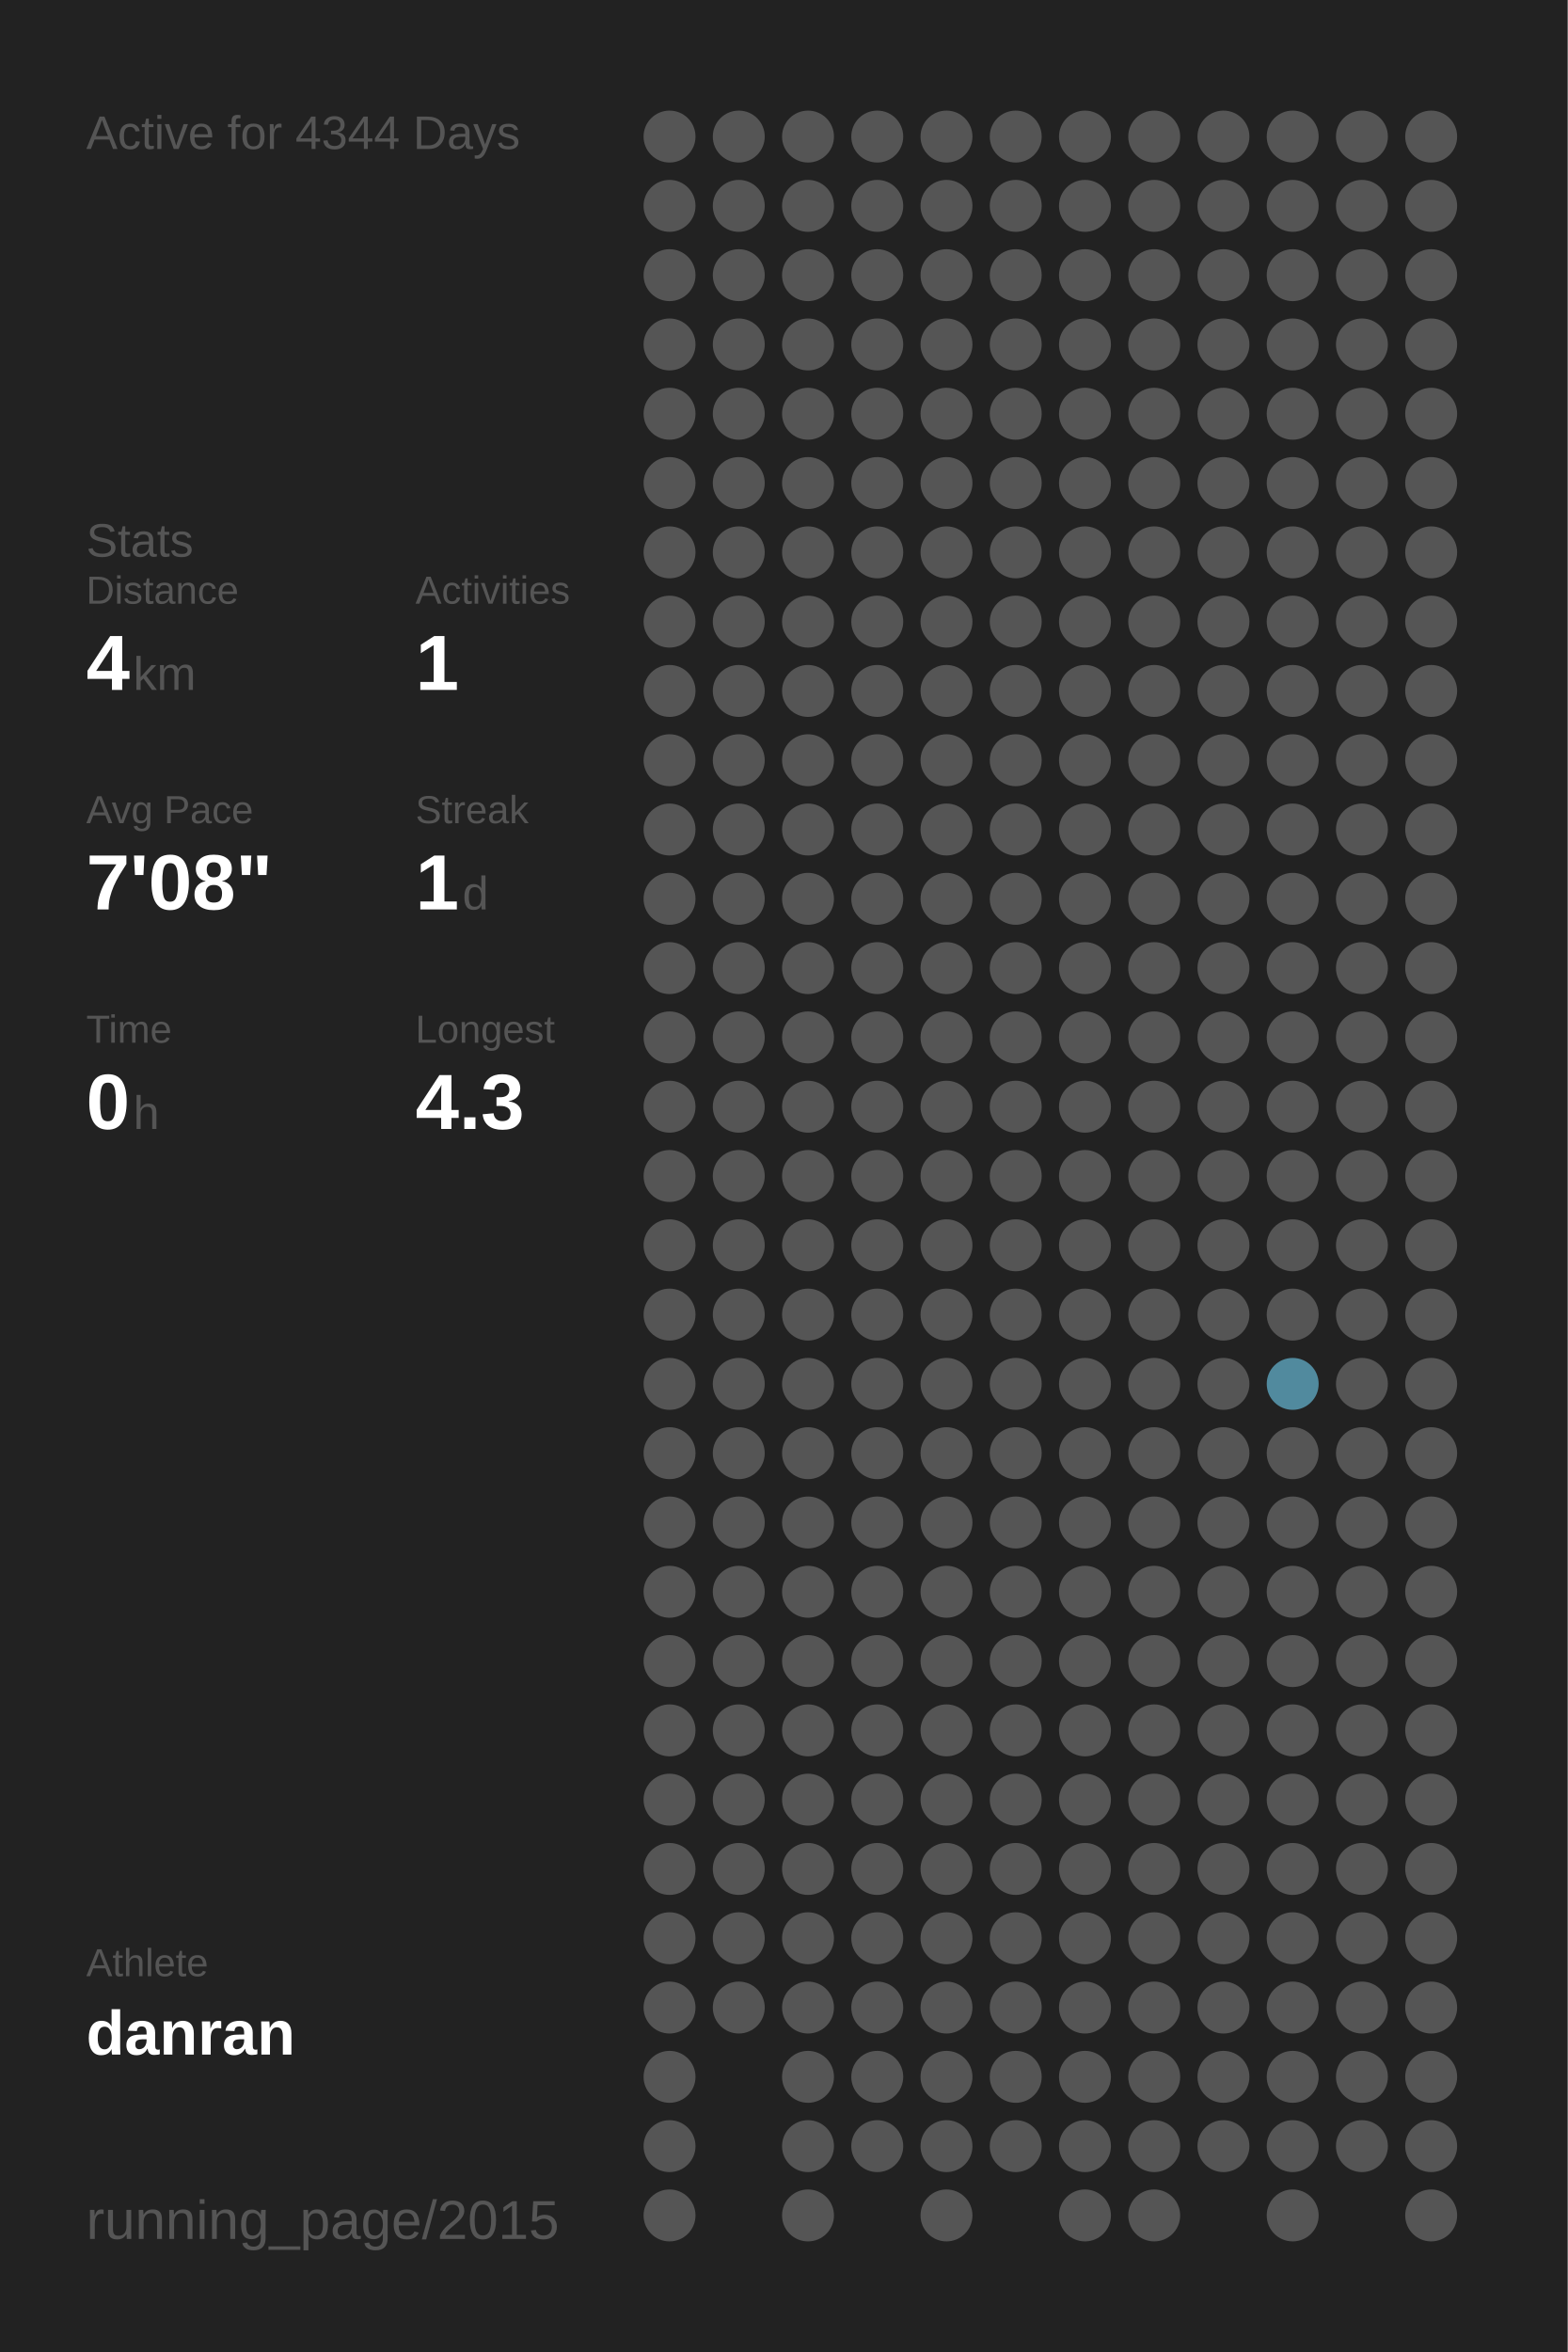
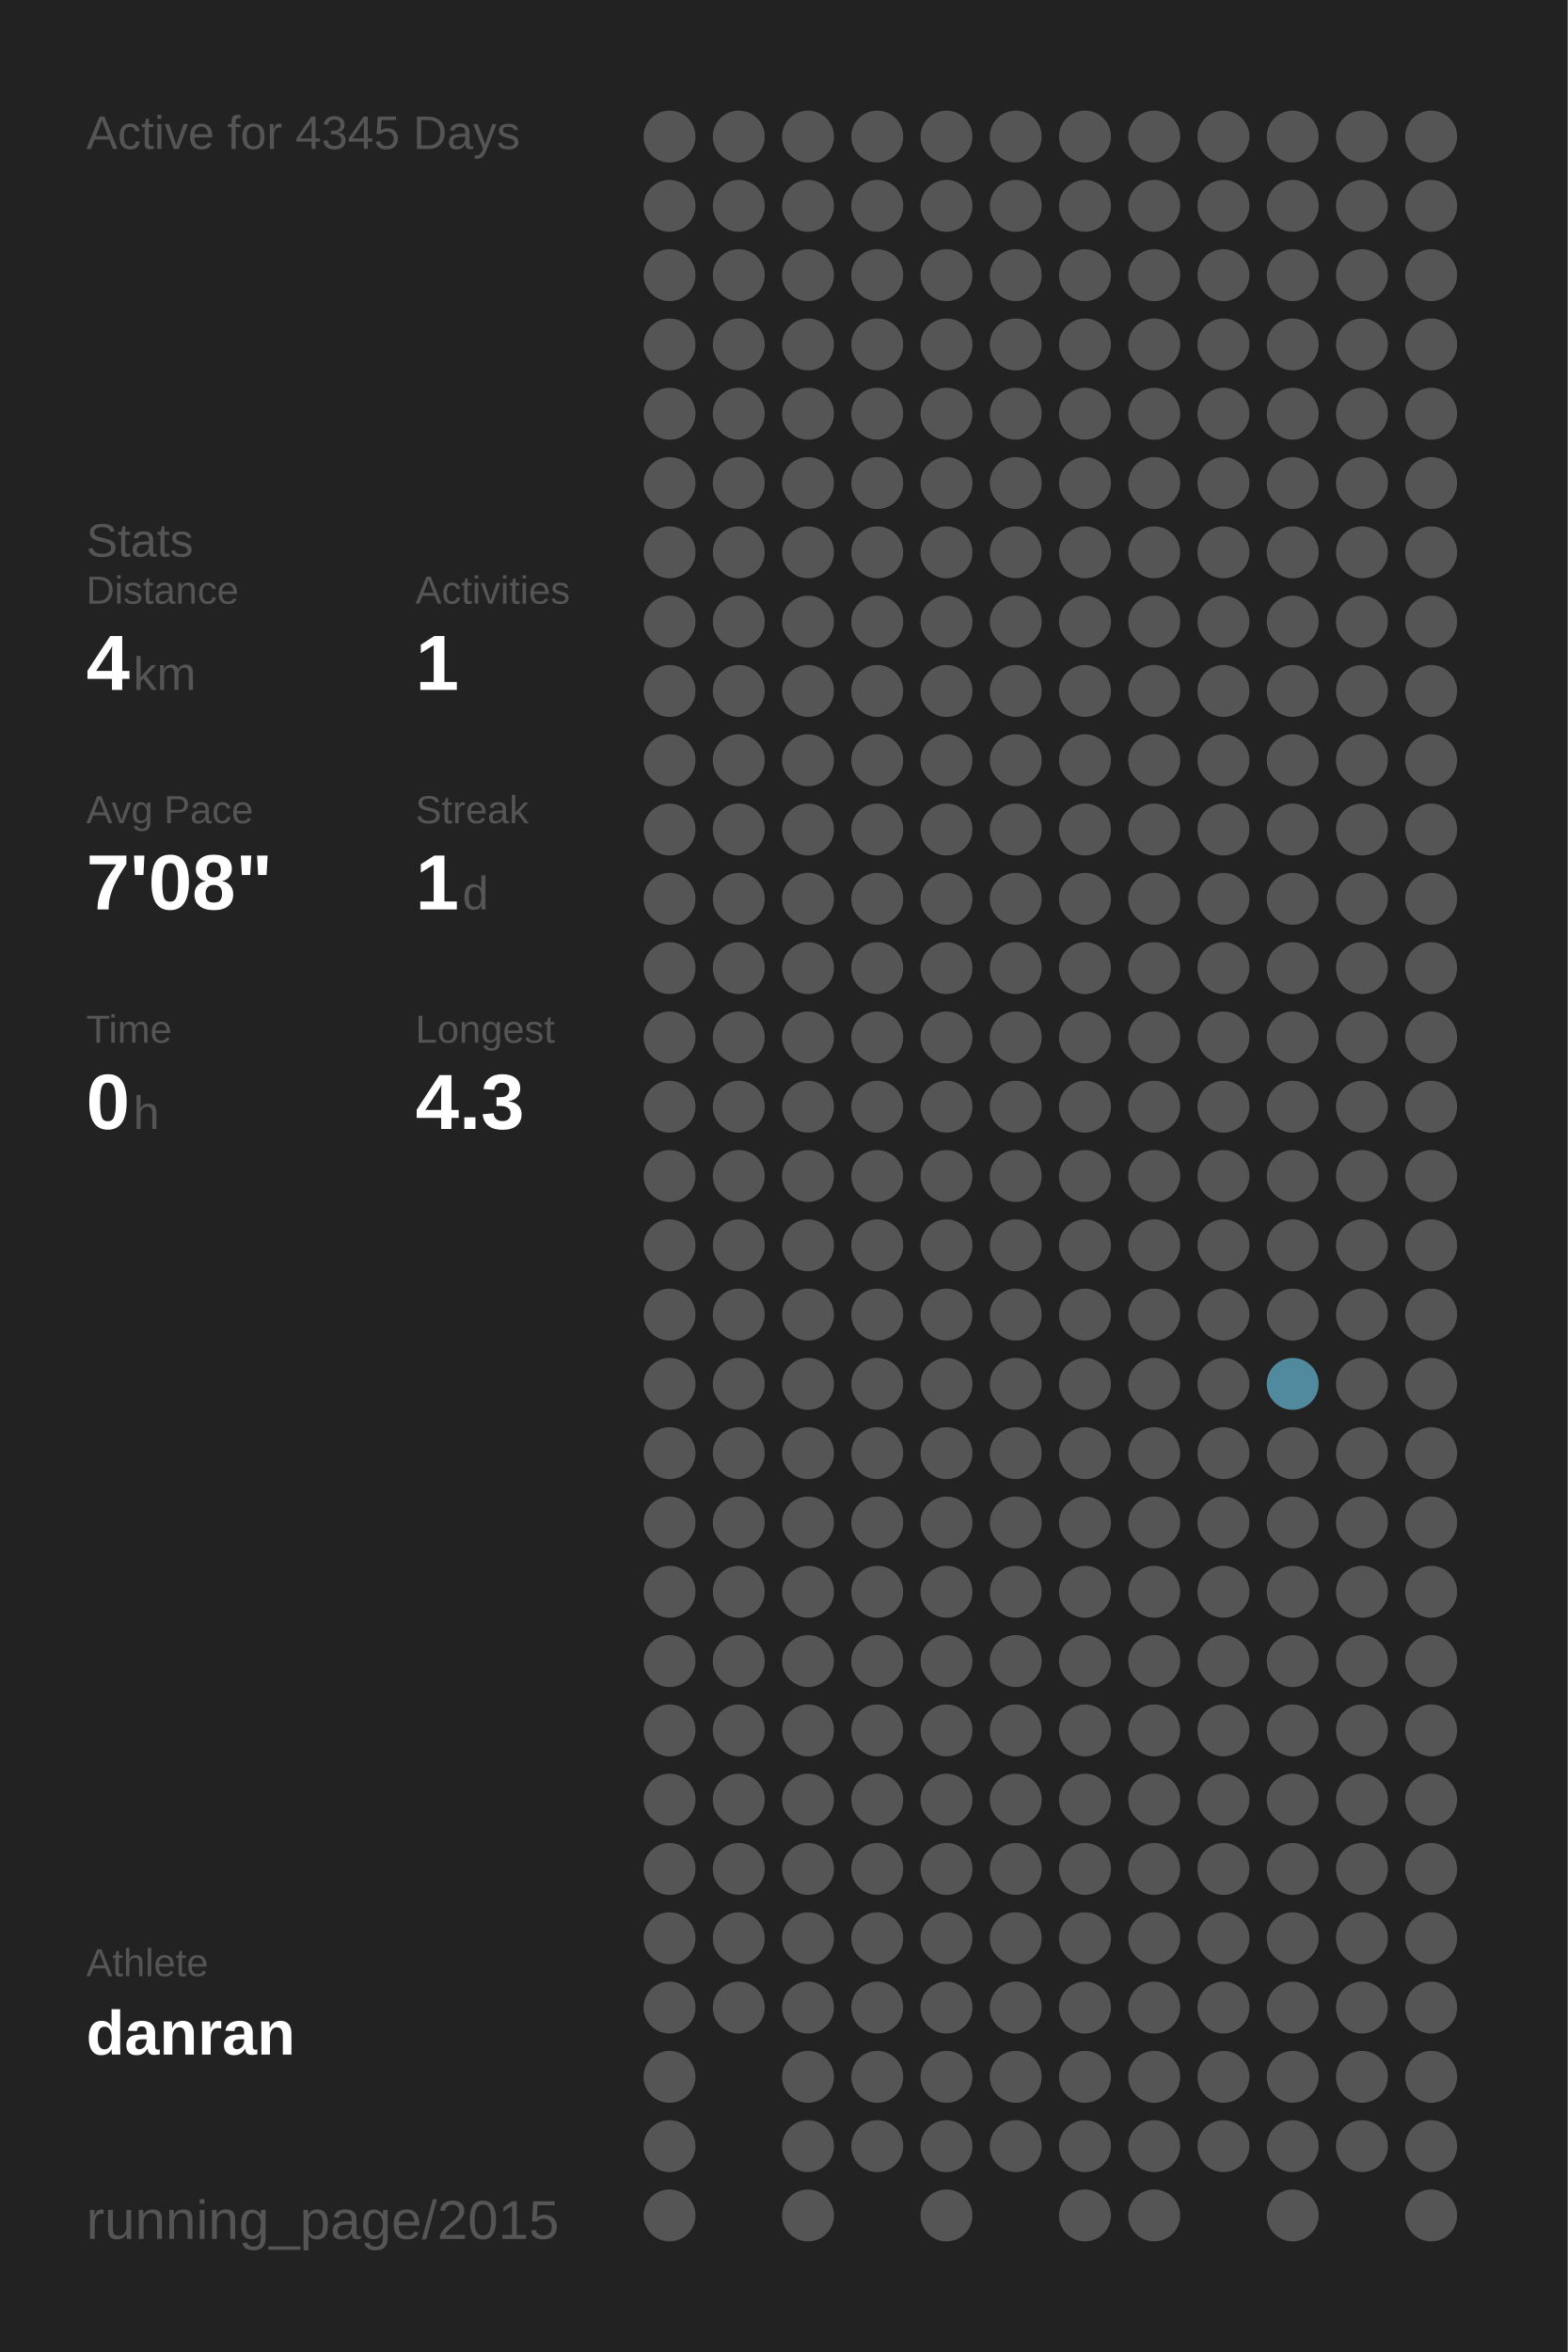
<svg xmlns="http://www.w3.org/2000/svg" baseProfile="full" height="300mm" version="1.1" viewBox="0,0,200,300" width="200mm">
  <defs />
  <rect fill="#222222" height="300" width="200" x="0" y="0" />
-   <text fill="#555555" style="font-size:6px; font-family:Arial;" x="11" y="19">Active for 4344 Days</text>
+   <text fill="#555555" style="font-size:6px; font-family:Arial;" x="11" y="19">Active for 4345 Days</text>
  <text fill="#555555" style="font-size:6px; font-family:Arial;" x="11" y="71">Stats</text>
  <text fill="#555555" style="font-size:5px; font-family:Arial;" x="11" y="77">Distance</text>
  <text fill="#FFFFFF" style="font-size:10px; font-family:Arial; font-weight:bold;" x="11" y="88">4</text>
  <text fill="#555555" style="font-size:6px; font-family:Arial;" x="17" y="88">km</text>
  <text fill="#555555" style="font-size:5px; font-family:Arial;" x="53" y="77">Activities</text>
  <text fill="#FFFFFF" style="font-size:10px; font-family:Arial; font-weight:bold;" x="53" y="88">1</text>
  <text fill="#555555" style="font-size:5px; font-family:Arial;" x="11" y="105">Avg Pace</text>
  <text fill="#FFFFFF" style="font-size:10px; font-family:Arial; font-weight:bold;" x="11" y="116">7'08"</text>
  <text fill="#555555" style="font-size:5px; font-family:Arial;" x="53" y="105">Streak</text>
  <text fill="#FFFFFF" style="font-size:10px; font-family:Arial; font-weight:bold;" x="53" y="116">1</text>
  <text fill="#555555" style="font-size:6px; font-family:Arial;" x="59" y="116">d</text>
  <text fill="#555555" style="font-size:5px; font-family:Arial;" x="11" y="133">Time</text>
  <text fill="#FFFFFF" style="font-size:10px; font-family:Arial; font-weight:bold;" x="11" y="144">0</text>
  <text fill="#555555" style="font-size:6px; font-family:Arial;" x="17" y="144">h</text>
  <text fill="#555555" style="font-size:5px; font-family:Arial;" x="53" y="133">Longest</text>
  <text fill="#FFFFFF" style="font-size:10px; font-family:Arial; font-weight:bold;" x="53" y="144">4.3</text>
  <text fill="#555555" style="font-size:5px; font-family:Arial;" x="11" y="252.065">Athlete</text>
  <text fill="#FFFFFF" style="font-size:8px; font-family:Arial; font-weight:bold;" x="11" y="262.065">danran</text>
  <text fill="#555555" style="font-size:7px; font-family:Arial;" x="11" y="285.581">running_page/2015</text>
  <circle cx="85.417" cy="17.419" fill="#555555" r="3.312" />
  <circle cx="85.417" cy="26.258" fill="#555555" r="3.312" />
  <circle cx="85.417" cy="35.097" fill="#555555" r="3.312" />
  <circle cx="85.417" cy="43.935" fill="#555555" r="3.312" />
  <circle cx="85.417" cy="52.774" fill="#555555" r="3.312" />
  <circle cx="85.417" cy="61.613" fill="#555555" r="3.312" />
  <circle cx="85.417" cy="70.452" fill="#555555" r="3.312" />
  <circle cx="85.417" cy="79.29" fill="#555555" r="3.312" />
  <circle cx="85.417" cy="88.129" fill="#555555" r="3.312" />
  <circle cx="85.417" cy="96.968" fill="#555555" r="3.312" />
  <circle cx="85.417" cy="105.806" fill="#555555" r="3.312" />
  <circle cx="85.417" cy="114.645" fill="#555555" r="3.312" />
  <circle cx="85.417" cy="123.484" fill="#555555" r="3.312" />
  <circle cx="85.417" cy="132.323" fill="#555555" r="3.312" />
  <circle cx="85.417" cy="141.161" fill="#555555" r="3.312" />
  <circle cx="85.417" cy="150" fill="#555555" r="3.312" />
  <circle cx="85.417" cy="158.839" fill="#555555" r="3.312" />
  <circle cx="85.417" cy="167.677" fill="#555555" r="3.312" />
  <circle cx="85.417" cy="176.516" fill="#555555" r="3.312" />
  <circle cx="85.417" cy="185.355" fill="#555555" r="3.312" />
  <circle cx="85.417" cy="194.194" fill="#555555" r="3.312" />
  <circle cx="85.417" cy="203.032" fill="#555555" r="3.312" />
  <circle cx="85.417" cy="211.871" fill="#555555" r="3.312" />
  <circle cx="85.417" cy="220.71" fill="#555555" r="3.312" />
  <circle cx="85.417" cy="229.548" fill="#555555" r="3.312" />
  <circle cx="85.417" cy="238.387" fill="#555555" r="3.312" />
  <circle cx="85.417" cy="247.226" fill="#555555" r="3.312" />
  <circle cx="85.417" cy="256.065" fill="#555555" r="3.312" />
  <circle cx="85.417" cy="264.903" fill="#555555" r="3.312" />
  <circle cx="85.417" cy="273.742" fill="#555555" r="3.312" />
  <circle cx="85.417" cy="282.581" fill="#555555" r="3.312" />
  <circle cx="94.25" cy="17.419" fill="#555555" r="3.312" />
  <circle cx="94.25" cy="26.258" fill="#555555" r="3.312" />
  <circle cx="94.25" cy="35.097" fill="#555555" r="3.312" />
  <circle cx="94.25" cy="43.935" fill="#555555" r="3.312" />
  <circle cx="94.25" cy="52.774" fill="#555555" r="3.312" />
  <circle cx="94.25" cy="61.613" fill="#555555" r="3.312" />
  <circle cx="94.25" cy="70.452" fill="#555555" r="3.312" />
  <circle cx="94.25" cy="79.29" fill="#555555" r="3.312" />
  <circle cx="94.25" cy="88.129" fill="#555555" r="3.312" />
  <circle cx="94.25" cy="96.968" fill="#555555" r="3.312" />
  <circle cx="94.25" cy="105.806" fill="#555555" r="3.312" />
  <circle cx="94.25" cy="114.645" fill="#555555" r="3.312" />
  <circle cx="94.25" cy="123.484" fill="#555555" r="3.312" />
  <circle cx="94.25" cy="132.323" fill="#555555" r="3.312" />
  <circle cx="94.25" cy="141.161" fill="#555555" r="3.312" />
  <circle cx="94.25" cy="150" fill="#555555" r="3.312" />
  <circle cx="94.25" cy="158.839" fill="#555555" r="3.312" />
  <circle cx="94.25" cy="167.677" fill="#555555" r="3.312" />
  <circle cx="94.25" cy="176.516" fill="#555555" r="3.312" />
  <circle cx="94.25" cy="185.355" fill="#555555" r="3.312" />
  <circle cx="94.25" cy="194.194" fill="#555555" r="3.312" />
  <circle cx="94.25" cy="203.032" fill="#555555" r="3.312" />
  <circle cx="94.25" cy="211.871" fill="#555555" r="3.312" />
  <circle cx="94.25" cy="220.71" fill="#555555" r="3.312" />
  <circle cx="94.25" cy="229.548" fill="#555555" r="3.312" />
  <circle cx="94.25" cy="238.387" fill="#555555" r="3.312" />
  <circle cx="94.25" cy="247.226" fill="#555555" r="3.312" />
  <circle cx="94.25" cy="256.065" fill="#555555" r="3.312" />
  <circle cx="103.083" cy="17.419" fill="#555555" r="3.312" />
  <circle cx="103.083" cy="26.258" fill="#555555" r="3.312" />
  <circle cx="103.083" cy="35.097" fill="#555555" r="3.312" />
  <circle cx="103.083" cy="43.935" fill="#555555" r="3.312" />
  <circle cx="103.083" cy="52.774" fill="#555555" r="3.312" />
  <circle cx="103.083" cy="61.613" fill="#555555" r="3.312" />
  <circle cx="103.083" cy="70.452" fill="#555555" r="3.312" />
  <circle cx="103.083" cy="79.29" fill="#555555" r="3.312" />
  <circle cx="103.083" cy="88.129" fill="#555555" r="3.312" />
  <circle cx="103.083" cy="96.968" fill="#555555" r="3.312" />
  <circle cx="103.083" cy="105.806" fill="#555555" r="3.312" />
  <circle cx="103.083" cy="114.645" fill="#555555" r="3.312" />
  <circle cx="103.083" cy="123.484" fill="#555555" r="3.312" />
  <circle cx="103.083" cy="132.323" fill="#555555" r="3.312" />
  <circle cx="103.083" cy="141.161" fill="#555555" r="3.312" />
  <circle cx="103.083" cy="150" fill="#555555" r="3.312" />
  <circle cx="103.083" cy="158.839" fill="#555555" r="3.312" />
  <circle cx="103.083" cy="167.677" fill="#555555" r="3.312" />
  <circle cx="103.083" cy="176.516" fill="#555555" r="3.312" />
  <circle cx="103.083" cy="185.355" fill="#555555" r="3.312" />
  <circle cx="103.083" cy="194.194" fill="#555555" r="3.312" />
  <circle cx="103.083" cy="203.032" fill="#555555" r="3.312" />
  <circle cx="103.083" cy="211.871" fill="#555555" r="3.312" />
  <circle cx="103.083" cy="220.71" fill="#555555" r="3.312" />
  <circle cx="103.083" cy="229.548" fill="#555555" r="3.312" />
  <circle cx="103.083" cy="238.387" fill="#555555" r="3.312" />
  <circle cx="103.083" cy="247.226" fill="#555555" r="3.312" />
  <circle cx="103.083" cy="256.065" fill="#555555" r="3.312" />
  <circle cx="103.083" cy="264.903" fill="#555555" r="3.312" />
  <circle cx="103.083" cy="273.742" fill="#555555" r="3.312" />
  <circle cx="103.083" cy="282.581" fill="#555555" r="3.312" />
  <circle cx="111.917" cy="17.419" fill="#555555" r="3.312" />
  <circle cx="111.917" cy="26.258" fill="#555555" r="3.312" />
  <circle cx="111.917" cy="35.097" fill="#555555" r="3.312" />
  <circle cx="111.917" cy="43.935" fill="#555555" r="3.312" />
  <circle cx="111.917" cy="52.774" fill="#555555" r="3.312" />
  <circle cx="111.917" cy="61.613" fill="#555555" r="3.312" />
  <circle cx="111.917" cy="70.452" fill="#555555" r="3.312" />
  <circle cx="111.917" cy="79.29" fill="#555555" r="3.312" />
  <circle cx="111.917" cy="88.129" fill="#555555" r="3.312" />
  <circle cx="111.917" cy="96.968" fill="#555555" r="3.312" />
  <circle cx="111.917" cy="105.806" fill="#555555" r="3.312" />
  <circle cx="111.917" cy="114.645" fill="#555555" r="3.312" />
  <circle cx="111.917" cy="123.484" fill="#555555" r="3.312" />
  <circle cx="111.917" cy="132.323" fill="#555555" r="3.312" />
  <circle cx="111.917" cy="141.161" fill="#555555" r="3.312" />
  <circle cx="111.917" cy="150" fill="#555555" r="3.312" />
  <circle cx="111.917" cy="158.839" fill="#555555" r="3.312" />
  <circle cx="111.917" cy="167.677" fill="#555555" r="3.312" />
  <circle cx="111.917" cy="176.516" fill="#555555" r="3.312" />
  <circle cx="111.917" cy="185.355" fill="#555555" r="3.312" />
  <circle cx="111.917" cy="194.194" fill="#555555" r="3.312" />
  <circle cx="111.917" cy="203.032" fill="#555555" r="3.312" />
  <circle cx="111.917" cy="211.871" fill="#555555" r="3.312" />
  <circle cx="111.917" cy="220.71" fill="#555555" r="3.312" />
  <circle cx="111.917" cy="229.548" fill="#555555" r="3.312" />
  <circle cx="111.917" cy="238.387" fill="#555555" r="3.312" />
  <circle cx="111.917" cy="247.226" fill="#555555" r="3.312" />
  <circle cx="111.917" cy="256.065" fill="#555555" r="3.312" />
  <circle cx="111.917" cy="264.903" fill="#555555" r="3.312" />
  <circle cx="111.917" cy="273.742" fill="#555555" r="3.312" />
  <circle cx="120.75" cy="17.419" fill="#555555" r="3.312" />
  <circle cx="120.75" cy="26.258" fill="#555555" r="3.312" />
  <circle cx="120.75" cy="35.097" fill="#555555" r="3.312" />
  <circle cx="120.75" cy="43.935" fill="#555555" r="3.312" />
  <circle cx="120.75" cy="52.774" fill="#555555" r="3.312" />
  <circle cx="120.75" cy="61.613" fill="#555555" r="3.312" />
  <circle cx="120.75" cy="70.452" fill="#555555" r="3.312" />
  <circle cx="120.75" cy="79.29" fill="#555555" r="3.312" />
  <circle cx="120.75" cy="88.129" fill="#555555" r="3.312" />
  <circle cx="120.75" cy="96.968" fill="#555555" r="3.312" />
  <circle cx="120.75" cy="105.806" fill="#555555" r="3.312" />
  <circle cx="120.75" cy="114.645" fill="#555555" r="3.312" />
  <circle cx="120.75" cy="123.484" fill="#555555" r="3.312" />
  <circle cx="120.75" cy="132.323" fill="#555555" r="3.312" />
  <circle cx="120.75" cy="141.161" fill="#555555" r="3.312" />
  <circle cx="120.75" cy="150" fill="#555555" r="3.312" />
  <circle cx="120.75" cy="158.839" fill="#555555" r="3.312" />
  <circle cx="120.75" cy="167.677" fill="#555555" r="3.312" />
  <circle cx="120.75" cy="176.516" fill="#555555" r="3.312" />
  <circle cx="120.75" cy="185.355" fill="#555555" r="3.312" />
  <circle cx="120.75" cy="194.194" fill="#555555" r="3.312" />
  <circle cx="120.75" cy="203.032" fill="#555555" r="3.312" />
  <circle cx="120.75" cy="211.871" fill="#555555" r="3.312" />
  <circle cx="120.75" cy="220.71" fill="#555555" r="3.312" />
  <circle cx="120.75" cy="229.548" fill="#555555" r="3.312" />
  <circle cx="120.75" cy="238.387" fill="#555555" r="3.312" />
  <circle cx="120.75" cy="247.226" fill="#555555" r="3.312" />
  <circle cx="120.75" cy="256.065" fill="#555555" r="3.312" />
  <circle cx="120.75" cy="264.903" fill="#555555" r="3.312" />
  <circle cx="120.75" cy="273.742" fill="#555555" r="3.312" />
  <circle cx="120.75" cy="282.581" fill="#555555" r="3.312" />
  <circle cx="129.583" cy="17.419" fill="#555555" r="3.312" />
  <circle cx="129.583" cy="26.258" fill="#555555" r="3.312" />
  <circle cx="129.583" cy="35.097" fill="#555555" r="3.312" />
  <circle cx="129.583" cy="43.935" fill="#555555" r="3.312" />
  <circle cx="129.583" cy="52.774" fill="#555555" r="3.312" />
  <circle cx="129.583" cy="61.613" fill="#555555" r="3.312" />
  <circle cx="129.583" cy="70.452" fill="#555555" r="3.312" />
  <circle cx="129.583" cy="79.29" fill="#555555" r="3.312" />
  <circle cx="129.583" cy="88.129" fill="#555555" r="3.312" />
  <circle cx="129.583" cy="96.968" fill="#555555" r="3.312" />
  <circle cx="129.583" cy="105.806" fill="#555555" r="3.312" />
  <circle cx="129.583" cy="114.645" fill="#555555" r="3.312" />
  <circle cx="129.583" cy="123.484" fill="#555555" r="3.312" />
  <circle cx="129.583" cy="132.323" fill="#555555" r="3.312" />
  <circle cx="129.583" cy="141.161" fill="#555555" r="3.312" />
  <circle cx="129.583" cy="150" fill="#555555" r="3.312" />
  <circle cx="129.583" cy="158.839" fill="#555555" r="3.312" />
  <circle cx="129.583" cy="167.677" fill="#555555" r="3.312" />
  <circle cx="129.583" cy="176.516" fill="#555555" r="3.312" />
  <circle cx="129.583" cy="185.355" fill="#555555" r="3.312" />
  <circle cx="129.583" cy="194.194" fill="#555555" r="3.312" />
  <circle cx="129.583" cy="203.032" fill="#555555" r="3.312" />
  <circle cx="129.583" cy="211.871" fill="#555555" r="3.312" />
  <circle cx="129.583" cy="220.71" fill="#555555" r="3.312" />
  <circle cx="129.583" cy="229.548" fill="#555555" r="3.312" />
  <circle cx="129.583" cy="238.387" fill="#555555" r="3.312" />
  <circle cx="129.583" cy="247.226" fill="#555555" r="3.312" />
  <circle cx="129.583" cy="256.065" fill="#555555" r="3.312" />
  <circle cx="129.583" cy="264.903" fill="#555555" r="3.312" />
  <circle cx="129.583" cy="273.742" fill="#555555" r="3.312" />
  <circle cx="138.417" cy="17.419" fill="#555555" r="3.312" />
  <circle cx="138.417" cy="26.258" fill="#555555" r="3.312" />
  <circle cx="138.417" cy="35.097" fill="#555555" r="3.312" />
  <circle cx="138.417" cy="43.935" fill="#555555" r="3.312" />
  <circle cx="138.417" cy="52.774" fill="#555555" r="3.312" />
  <circle cx="138.417" cy="61.613" fill="#555555" r="3.312" />
  <circle cx="138.417" cy="70.452" fill="#555555" r="3.312" />
  <circle cx="138.417" cy="79.29" fill="#555555" r="3.312" />
  <circle cx="138.417" cy="88.129" fill="#555555" r="3.312" />
  <circle cx="138.417" cy="96.968" fill="#555555" r="3.312" />
  <circle cx="138.417" cy="105.806" fill="#555555" r="3.312" />
  <circle cx="138.417" cy="114.645" fill="#555555" r="3.312" />
  <circle cx="138.417" cy="123.484" fill="#555555" r="3.312" />
  <circle cx="138.417" cy="132.323" fill="#555555" r="3.312" />
  <circle cx="138.417" cy="141.161" fill="#555555" r="3.312" />
  <circle cx="138.417" cy="150" fill="#555555" r="3.312" />
  <circle cx="138.417" cy="158.839" fill="#555555" r="3.312" />
  <circle cx="138.417" cy="167.677" fill="#555555" r="3.312" />
  <circle cx="138.417" cy="176.516" fill="#555555" r="3.312" />
  <circle cx="138.417" cy="185.355" fill="#555555" r="3.312" />
  <circle cx="138.417" cy="194.194" fill="#555555" r="3.312" />
  <circle cx="138.417" cy="203.032" fill="#555555" r="3.312" />
  <circle cx="138.417" cy="211.871" fill="#555555" r="3.312" />
  <circle cx="138.417" cy="220.71" fill="#555555" r="3.312" />
  <circle cx="138.417" cy="229.548" fill="#555555" r="3.312" />
  <circle cx="138.417" cy="238.387" fill="#555555" r="3.312" />
  <circle cx="138.417" cy="247.226" fill="#555555" r="3.312" />
  <circle cx="138.417" cy="256.065" fill="#555555" r="3.312" />
  <circle cx="138.417" cy="264.903" fill="#555555" r="3.312" />
  <circle cx="138.417" cy="273.742" fill="#555555" r="3.312" />
  <circle cx="138.417" cy="282.581" fill="#555555" r="3.312" />
  <circle cx="147.25" cy="17.419" fill="#555555" r="3.312" />
  <circle cx="147.25" cy="26.258" fill="#555555" r="3.312" />
  <circle cx="147.25" cy="35.097" fill="#555555" r="3.312" />
  <circle cx="147.25" cy="43.935" fill="#555555" r="3.312" />
  <circle cx="147.25" cy="52.774" fill="#555555" r="3.312" />
  <circle cx="147.25" cy="61.613" fill="#555555" r="3.312" />
  <circle cx="147.25" cy="70.452" fill="#555555" r="3.312" />
  <circle cx="147.25" cy="79.29" fill="#555555" r="3.312" />
  <circle cx="147.25" cy="88.129" fill="#555555" r="3.312" />
  <circle cx="147.25" cy="96.968" fill="#555555" r="3.312" />
  <circle cx="147.25" cy="105.806" fill="#555555" r="3.312" />
  <circle cx="147.25" cy="114.645" fill="#555555" r="3.312" />
  <circle cx="147.25" cy="123.484" fill="#555555" r="3.312" />
  <circle cx="147.25" cy="132.323" fill="#555555" r="3.312" />
  <circle cx="147.25" cy="141.161" fill="#555555" r="3.312" />
  <circle cx="147.25" cy="150" fill="#555555" r="3.312" />
  <circle cx="147.25" cy="158.839" fill="#555555" r="3.312" />
  <circle cx="147.25" cy="167.677" fill="#555555" r="3.312" />
  <circle cx="147.25" cy="176.516" fill="#555555" r="3.312" />
  <circle cx="147.25" cy="185.355" fill="#555555" r="3.312" />
  <circle cx="147.25" cy="194.194" fill="#555555" r="3.312" />
  <circle cx="147.25" cy="203.032" fill="#555555" r="3.312" />
  <circle cx="147.25" cy="211.871" fill="#555555" r="3.312" />
  <circle cx="147.25" cy="220.71" fill="#555555" r="3.312" />
  <circle cx="147.25" cy="229.548" fill="#555555" r="3.312" />
  <circle cx="147.25" cy="238.387" fill="#555555" r="3.312" />
  <circle cx="147.25" cy="247.226" fill="#555555" r="3.312" />
  <circle cx="147.25" cy="256.065" fill="#555555" r="3.312" />
  <circle cx="147.25" cy="264.903" fill="#555555" r="3.312" />
  <circle cx="147.25" cy="273.742" fill="#555555" r="3.312" />
  <circle cx="147.25" cy="282.581" fill="#555555" r="3.312" />
  <circle cx="156.083" cy="17.419" fill="#555555" r="3.312" />
  <circle cx="156.083" cy="26.258" fill="#555555" r="3.312" />
  <circle cx="156.083" cy="35.097" fill="#555555" r="3.312" />
  <circle cx="156.083" cy="43.935" fill="#555555" r="3.312" />
  <circle cx="156.083" cy="52.774" fill="#555555" r="3.312" />
  <circle cx="156.083" cy="61.613" fill="#555555" r="3.312" />
  <circle cx="156.083" cy="70.452" fill="#555555" r="3.312" />
  <circle cx="156.083" cy="79.29" fill="#555555" r="3.312" />
  <circle cx="156.083" cy="88.129" fill="#555555" r="3.312" />
  <circle cx="156.083" cy="96.968" fill="#555555" r="3.312" />
  <circle cx="156.083" cy="105.806" fill="#555555" r="3.312" />
  <circle cx="156.083" cy="114.645" fill="#555555" r="3.312" />
  <circle cx="156.083" cy="123.484" fill="#555555" r="3.312" />
  <circle cx="156.083" cy="132.323" fill="#555555" r="3.312" />
  <circle cx="156.083" cy="141.161" fill="#555555" r="3.312" />
  <circle cx="156.083" cy="150" fill="#555555" r="3.312" />
  <circle cx="156.083" cy="158.839" fill="#555555" r="3.312" />
  <circle cx="156.083" cy="167.677" fill="#555555" r="3.312" />
  <circle cx="156.083" cy="176.516" fill="#555555" r="3.312" />
  <circle cx="156.083" cy="185.355" fill="#555555" r="3.312" />
  <circle cx="156.083" cy="194.194" fill="#555555" r="3.312" />
  <circle cx="156.083" cy="203.032" fill="#555555" r="3.312" />
  <circle cx="156.083" cy="211.871" fill="#555555" r="3.312" />
  <circle cx="156.083" cy="220.71" fill="#555555" r="3.312" />
  <circle cx="156.083" cy="229.548" fill="#555555" r="3.312" />
  <circle cx="156.083" cy="238.387" fill="#555555" r="3.312" />
  <circle cx="156.083" cy="247.226" fill="#555555" r="3.312" />
  <circle cx="156.083" cy="256.065" fill="#555555" r="3.312" />
  <circle cx="156.083" cy="264.903" fill="#555555" r="3.312" />
  <circle cx="156.083" cy="273.742" fill="#555555" r="3.312" />
  <circle cx="164.917" cy="17.419" fill="#555555" r="3.312" />
  <circle cx="164.917" cy="26.258" fill="#555555" r="3.312" />
  <circle cx="164.917" cy="35.097" fill="#555555" r="3.312" />
  <circle cx="164.917" cy="43.935" fill="#555555" r="3.312" />
  <circle cx="164.917" cy="52.774" fill="#555555" r="3.312" />
  <circle cx="164.917" cy="61.613" fill="#555555" r="3.312" />
  <circle cx="164.917" cy="70.452" fill="#555555" r="3.312" />
  <circle cx="164.917" cy="79.29" fill="#555555" r="3.312" />
  <circle cx="164.917" cy="88.129" fill="#555555" r="3.312" />
  <circle cx="164.917" cy="96.968" fill="#555555" r="3.312" />
  <circle cx="164.917" cy="105.806" fill="#555555" r="3.312" />
  <circle cx="164.917" cy="114.645" fill="#555555" r="3.312" />
  <circle cx="164.917" cy="123.484" fill="#555555" r="3.312" />
  <circle cx="164.917" cy="132.323" fill="#555555" r="3.312" />
  <circle cx="164.917" cy="141.161" fill="#555555" r="3.312" />
  <circle cx="164.917" cy="150" fill="#555555" r="3.312" />
  <circle cx="164.917" cy="158.839" fill="#555555" r="3.312" />
  <circle cx="164.917" cy="167.677" fill="#555555" r="3.312" />
  <circle cx="164.917" cy="176.516" fill="#518a9e" r="3.312" />
  <circle cx="164.917" cy="185.355" fill="#555555" r="3.312" />
  <circle cx="164.917" cy="194.194" fill="#555555" r="3.312" />
  <circle cx="164.917" cy="203.032" fill="#555555" r="3.312" />
  <circle cx="164.917" cy="211.871" fill="#555555" r="3.312" />
  <circle cx="164.917" cy="220.71" fill="#555555" r="3.312" />
  <circle cx="164.917" cy="229.548" fill="#555555" r="3.312" />
  <circle cx="164.917" cy="238.387" fill="#555555" r="3.312" />
  <circle cx="164.917" cy="247.226" fill="#555555" r="3.312" />
  <circle cx="164.917" cy="256.065" fill="#555555" r="3.312" />
  <circle cx="164.917" cy="264.903" fill="#555555" r="3.312" />
  <circle cx="164.917" cy="273.742" fill="#555555" r="3.312" />
  <circle cx="164.917" cy="282.581" fill="#555555" r="3.312" />
  <circle cx="173.75" cy="17.419" fill="#555555" r="3.312" />
  <circle cx="173.75" cy="26.258" fill="#555555" r="3.312" />
  <circle cx="173.75" cy="35.097" fill="#555555" r="3.312" />
  <circle cx="173.75" cy="43.935" fill="#555555" r="3.312" />
  <circle cx="173.75" cy="52.774" fill="#555555" r="3.312" />
  <circle cx="173.75" cy="61.613" fill="#555555" r="3.312" />
  <circle cx="173.75" cy="70.452" fill="#555555" r="3.312" />
  <circle cx="173.75" cy="79.29" fill="#555555" r="3.312" />
  <circle cx="173.75" cy="88.129" fill="#555555" r="3.312" />
  <circle cx="173.75" cy="96.968" fill="#555555" r="3.312" />
  <circle cx="173.75" cy="105.806" fill="#555555" r="3.312" />
  <circle cx="173.75" cy="114.645" fill="#555555" r="3.312" />
  <circle cx="173.75" cy="123.484" fill="#555555" r="3.312" />
  <circle cx="173.75" cy="132.323" fill="#555555" r="3.312" />
  <circle cx="173.75" cy="141.161" fill="#555555" r="3.312" />
  <circle cx="173.75" cy="150" fill="#555555" r="3.312" />
  <circle cx="173.75" cy="158.839" fill="#555555" r="3.312" />
  <circle cx="173.75" cy="167.677" fill="#555555" r="3.312" />
  <circle cx="173.75" cy="176.516" fill="#555555" r="3.312" />
  <circle cx="173.75" cy="185.355" fill="#555555" r="3.312" />
  <circle cx="173.75" cy="194.194" fill="#555555" r="3.312" />
  <circle cx="173.75" cy="203.032" fill="#555555" r="3.312" />
  <circle cx="173.75" cy="211.871" fill="#555555" r="3.312" />
  <circle cx="173.75" cy="220.71" fill="#555555" r="3.312" />
  <circle cx="173.75" cy="229.548" fill="#555555" r="3.312" />
  <circle cx="173.75" cy="238.387" fill="#555555" r="3.312" />
  <circle cx="173.75" cy="247.226" fill="#555555" r="3.312" />
  <circle cx="173.75" cy="256.065" fill="#555555" r="3.312" />
  <circle cx="173.75" cy="264.903" fill="#555555" r="3.312" />
  <circle cx="173.75" cy="273.742" fill="#555555" r="3.312" />
  <circle cx="182.583" cy="17.419" fill="#555555" r="3.312" />
  <circle cx="182.583" cy="26.258" fill="#555555" r="3.312" />
  <circle cx="182.583" cy="35.097" fill="#555555" r="3.312" />
  <circle cx="182.583" cy="43.935" fill="#555555" r="3.312" />
  <circle cx="182.583" cy="52.774" fill="#555555" r="3.312" />
  <circle cx="182.583" cy="61.613" fill="#555555" r="3.312" />
  <circle cx="182.583" cy="70.452" fill="#555555" r="3.312" />
  <circle cx="182.583" cy="79.29" fill="#555555" r="3.312" />
  <circle cx="182.583" cy="88.129" fill="#555555" r="3.312" />
  <circle cx="182.583" cy="96.968" fill="#555555" r="3.312" />
  <circle cx="182.583" cy="105.806" fill="#555555" r="3.312" />
  <circle cx="182.583" cy="114.645" fill="#555555" r="3.312" />
  <circle cx="182.583" cy="123.484" fill="#555555" r="3.312" />
  <circle cx="182.583" cy="132.323" fill="#555555" r="3.312" />
  <circle cx="182.583" cy="141.161" fill="#555555" r="3.312" />
  <circle cx="182.583" cy="150" fill="#555555" r="3.312" />
  <circle cx="182.583" cy="158.839" fill="#555555" r="3.312" />
  <circle cx="182.583" cy="167.677" fill="#555555" r="3.312" />
  <circle cx="182.583" cy="176.516" fill="#555555" r="3.312" />
  <circle cx="182.583" cy="185.355" fill="#555555" r="3.312" />
  <circle cx="182.583" cy="194.194" fill="#555555" r="3.312" />
  <circle cx="182.583" cy="203.032" fill="#555555" r="3.312" />
  <circle cx="182.583" cy="211.871" fill="#555555" r="3.312" />
  <circle cx="182.583" cy="220.71" fill="#555555" r="3.312" />
  <circle cx="182.583" cy="229.548" fill="#555555" r="3.312" />
  <circle cx="182.583" cy="238.387" fill="#555555" r="3.312" />
  <circle cx="182.583" cy="247.226" fill="#555555" r="3.312" />
  <circle cx="182.583" cy="256.065" fill="#555555" r="3.312" />
  <circle cx="182.583" cy="264.903" fill="#555555" r="3.312" />
  <circle cx="182.583" cy="273.742" fill="#555555" r="3.312" />
  <circle cx="182.583" cy="282.581" fill="#555555" r="3.312" />
</svg>
